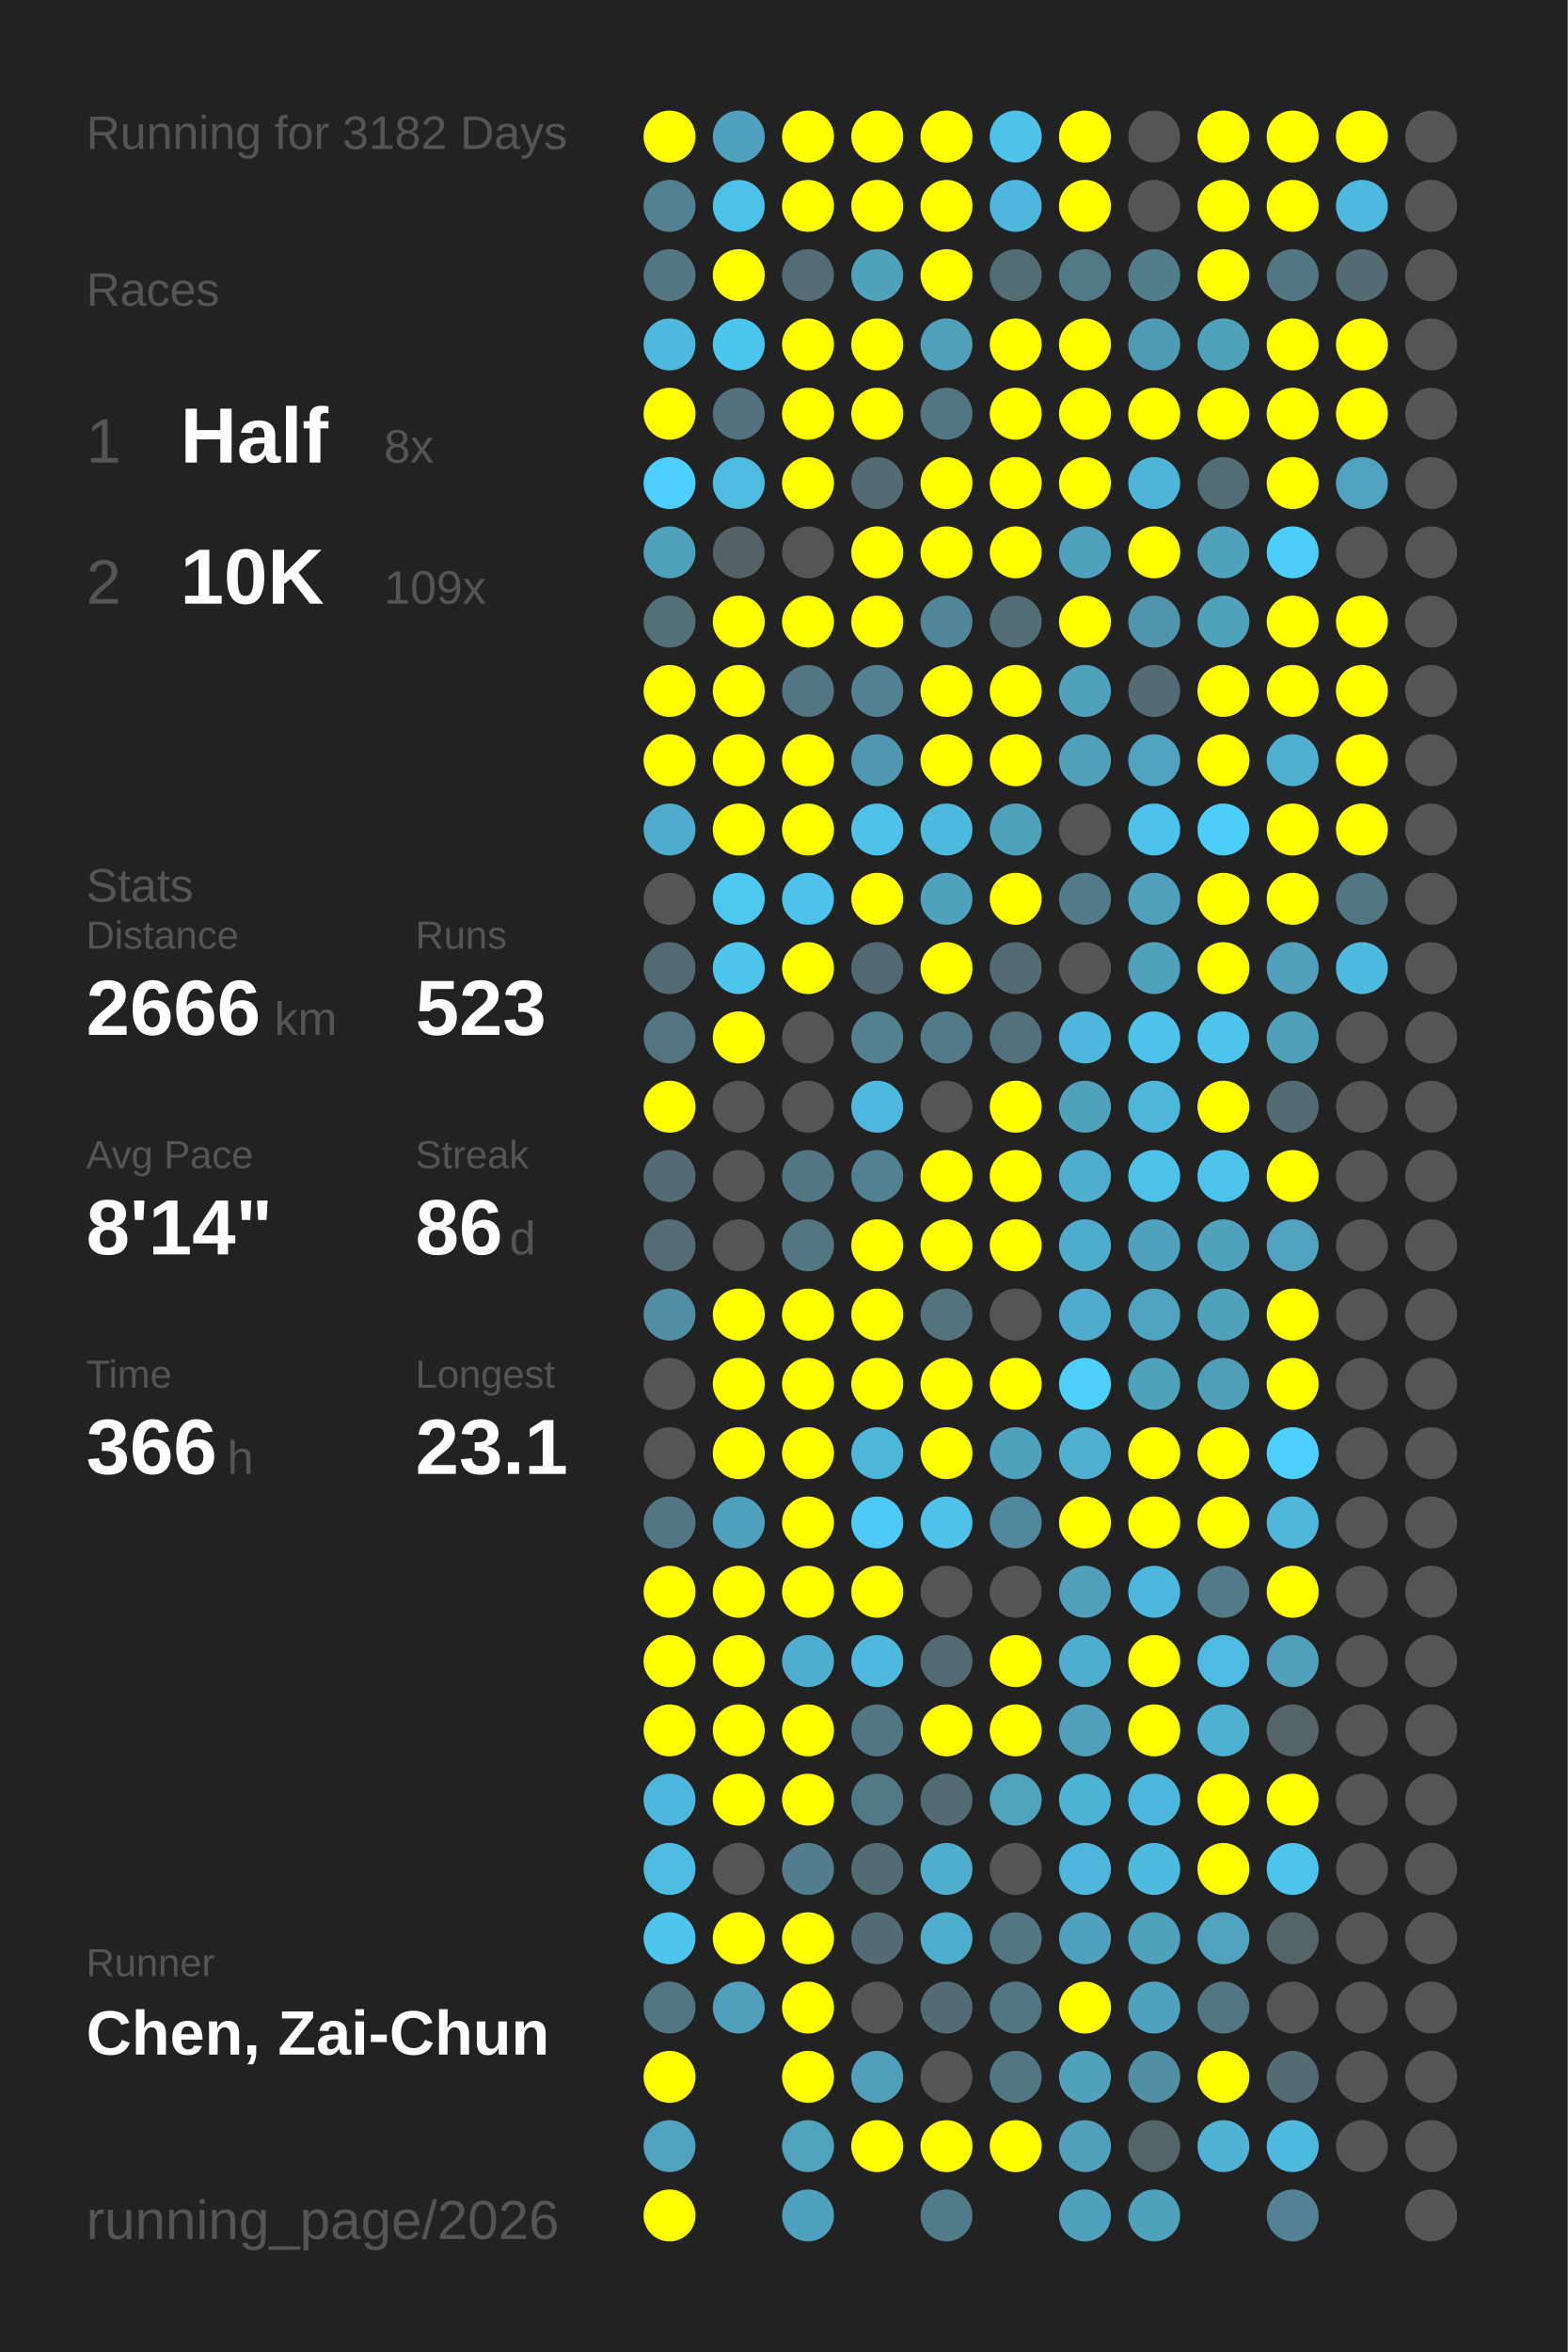
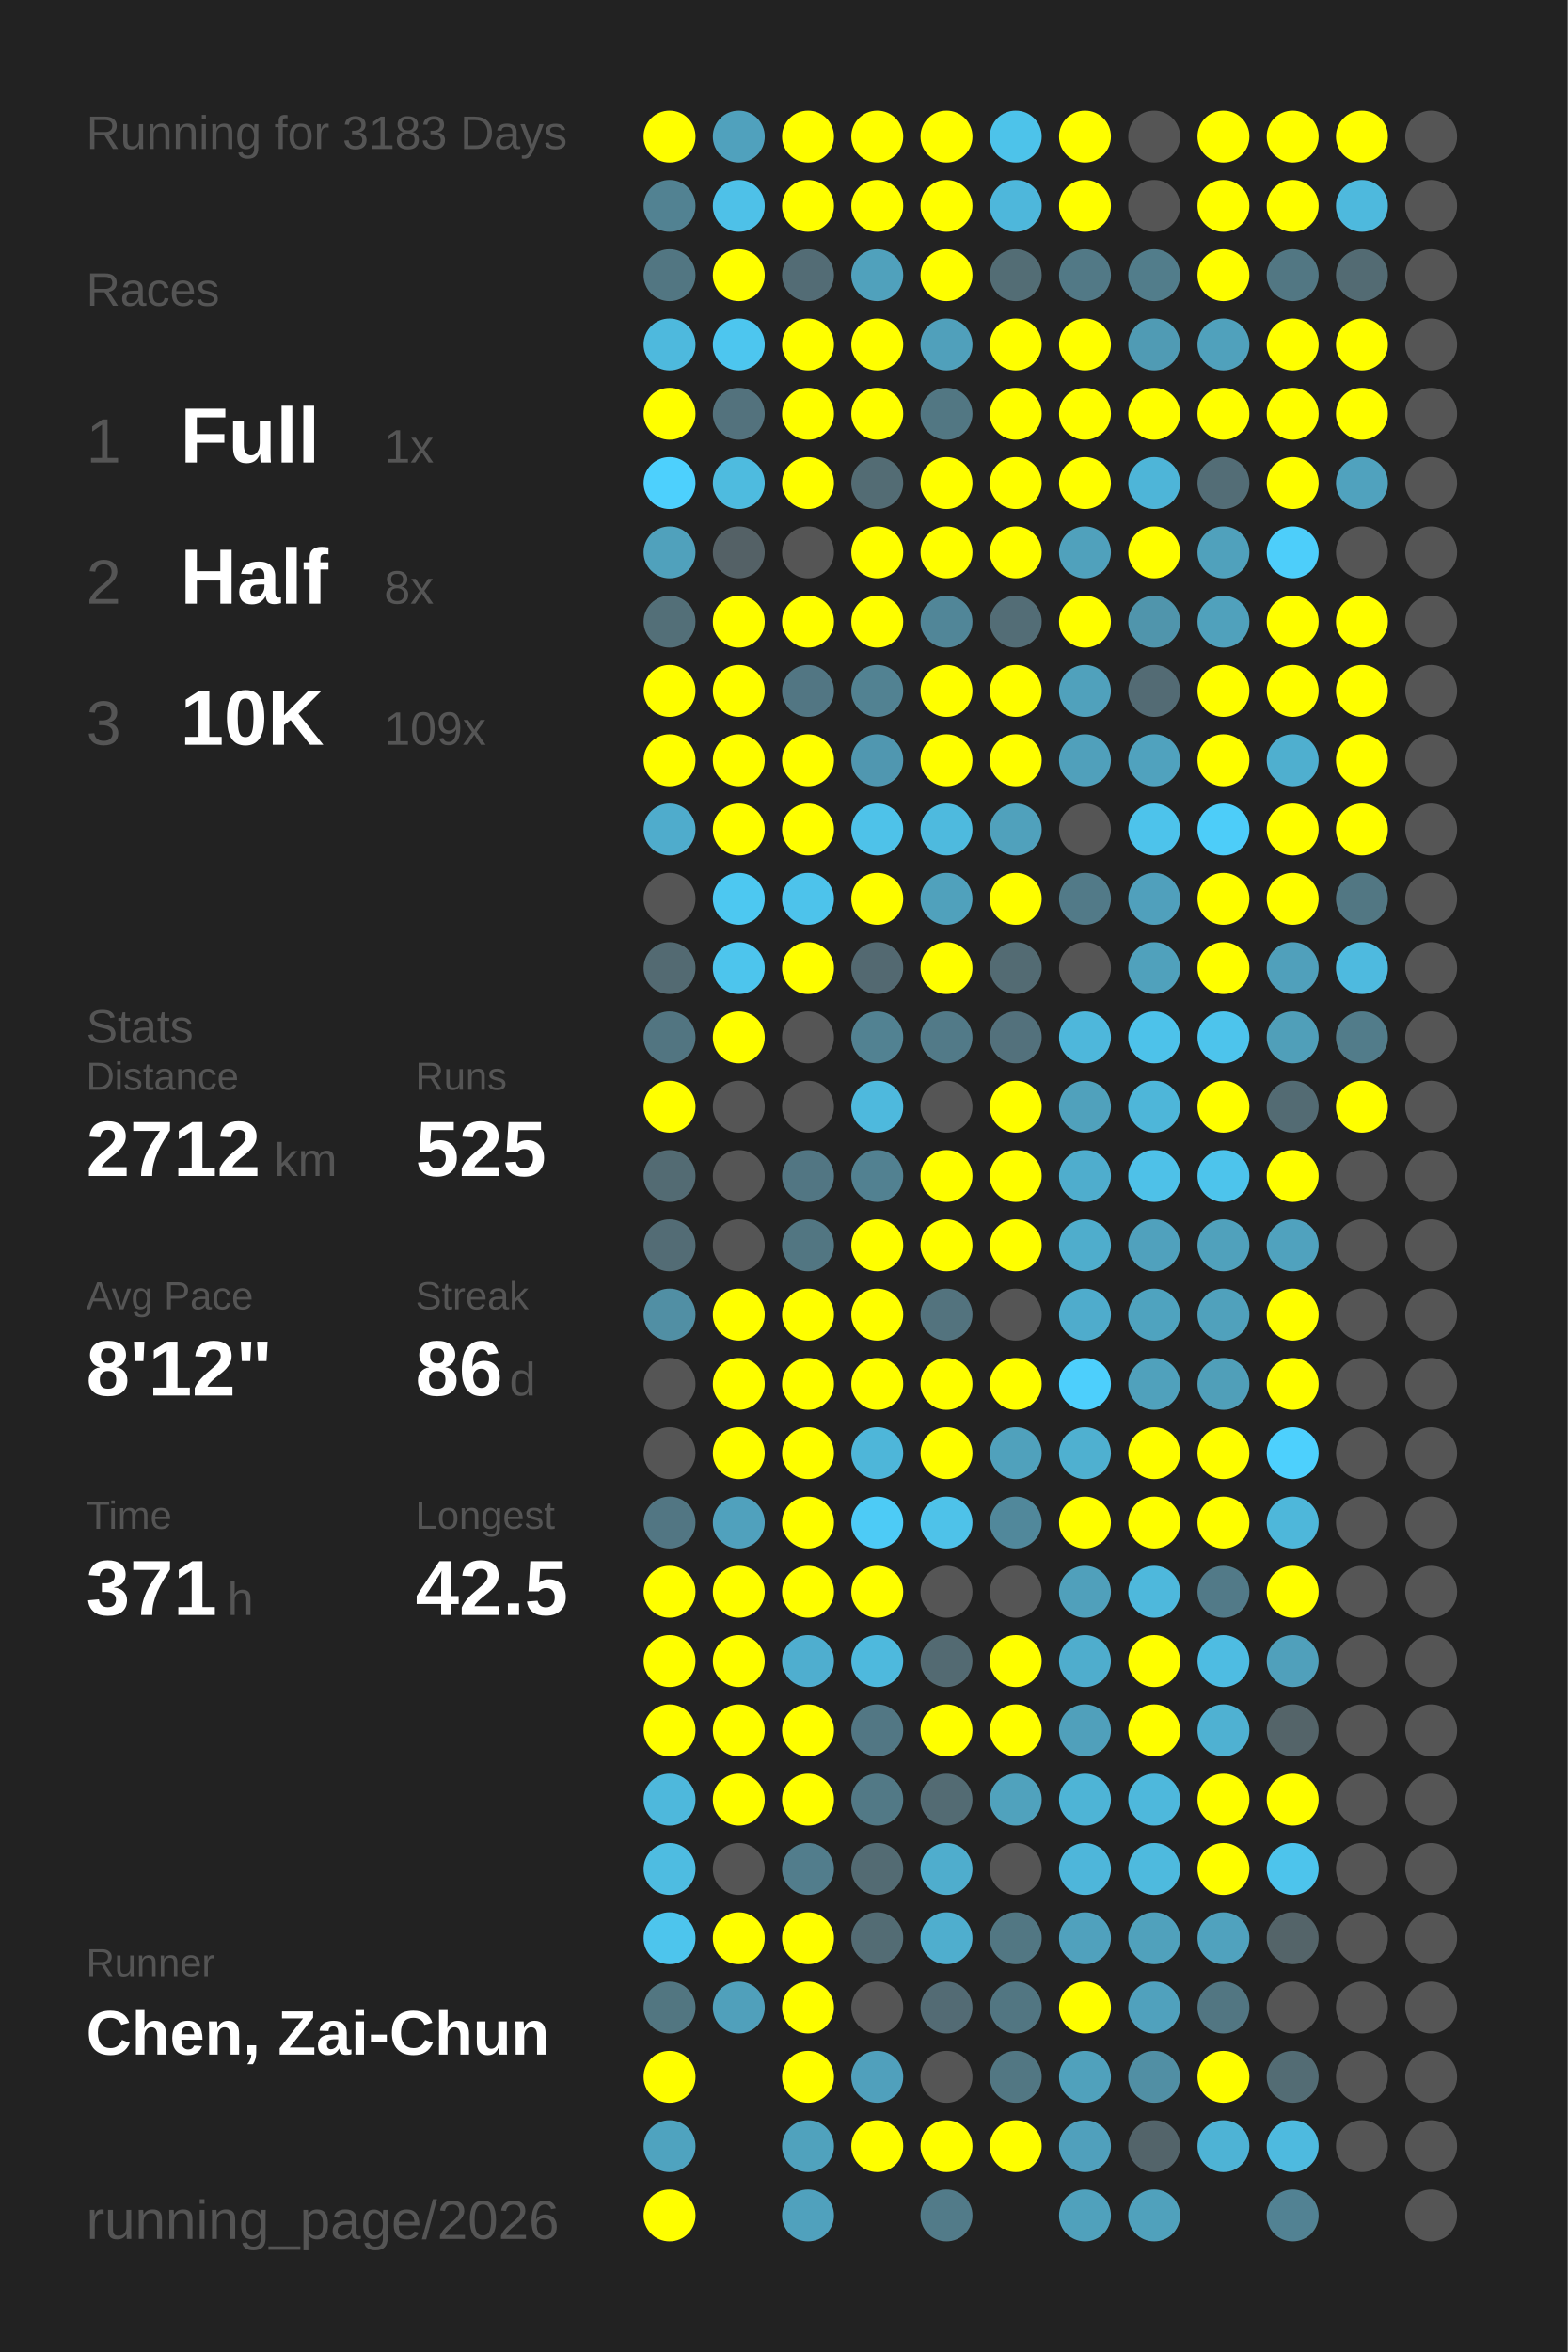
<svg xmlns="http://www.w3.org/2000/svg" baseProfile="full" height="300mm" version="1.1" viewBox="0,0,200,300" width="200mm">
  <defs />
  <rect fill="#222222" height="300" width="200" x="0" y="0" />
-   <text fill="#555555" style="font-size:6px; font-family:Arial;" x="11" y="19">Running for 3182 Days</text>
+   <text fill="#555555" style="font-size:6px; font-family:Arial;" x="11" y="19">Running for 3183 Days</text>
  <text fill="#555555" style="font-size:6px; font-family:Arial;" x="11" y="39">Races</text>
  <text fill="#555555" style="font-size:8px; font-family:Arial;" x="11" y="59">1</text>
-   <text fill="#FFFFFF" style="font-size:10px; font-family:Arial; font-weight:bold;" x="23" y="59">Half</text>
-   <text fill="#555555" style="font-size:6px; font-family:Arial;" x="49" y="59">8x</text>
+   <text fill="#FFFFFF" style="font-size:10px; font-family:Arial; font-weight:bold;" x="23" y="59">Full</text>
+   <text fill="#555555" style="font-size:6px; font-family:Arial;" x="49" y="59">1x</text>
  <text fill="#555555" style="font-size:8px; font-family:Arial;" x="11" y="77">2</text>
-   <text fill="#FFFFFF" style="font-size:10px; font-family:Arial; font-weight:bold;" x="23" y="77">10K</text>
-   <text fill="#555555" style="font-size:6px; font-family:Arial;" x="49" y="77">109x</text>
-   <text fill="#555555" style="font-size:6px; font-family:Arial;" x="11" y="115">Stats</text>
-   <text fill="#555555" style="font-size:5px; font-family:Arial;" x="11" y="121">Distance</text>
-   <text fill="#FFFFFF" style="font-size:10px; font-family:Arial; font-weight:bold;" x="11" y="132">2666</text>
-   <text fill="#555555" style="font-size:6px; font-family:Arial;" x="35" y="132">km</text>
-   <text fill="#555555" style="font-size:5px; font-family:Arial;" x="53" y="121">Runs</text>
-   <text fill="#FFFFFF" style="font-size:10px; font-family:Arial; font-weight:bold;" x="53" y="132">523</text>
-   <text fill="#555555" style="font-size:5px; font-family:Arial;" x="11" y="149">Avg Pace</text>
-   <text fill="#FFFFFF" style="font-size:10px; font-family:Arial; font-weight:bold;" x="11" y="160">8'14"</text>
-   <text fill="#555555" style="font-size:5px; font-family:Arial;" x="53" y="149">Streak</text>
-   <text fill="#FFFFFF" style="font-size:10px; font-family:Arial; font-weight:bold;" x="53" y="160">86</text>
-   <text fill="#555555" style="font-size:6px; font-family:Arial;" x="65" y="160">d</text>
-   <text fill="#555555" style="font-size:5px; font-family:Arial;" x="11" y="177">Time</text>
-   <text fill="#FFFFFF" style="font-size:10px; font-family:Arial; font-weight:bold;" x="11" y="188">366</text>
-   <text fill="#555555" style="font-size:6px; font-family:Arial;" x="29" y="188">h</text>
-   <text fill="#555555" style="font-size:5px; font-family:Arial;" x="53" y="177">Longest</text>
-   <text fill="#FFFFFF" style="font-size:10px; font-family:Arial; font-weight:bold;" x="53" y="188">23.1</text>
+   <text fill="#FFFFFF" style="font-size:10px; font-family:Arial; font-weight:bold;" x="23" y="77">Half</text>
+   <text fill="#555555" style="font-size:6px; font-family:Arial;" x="49" y="77">8x</text>
+   <text fill="#555555" style="font-size:8px; font-family:Arial;" x="11" y="95">3</text>
+   <text fill="#FFFFFF" style="font-size:10px; font-family:Arial; font-weight:bold;" x="23" y="95">10K</text>
+   <text fill="#555555" style="font-size:6px; font-family:Arial;" x="49" y="95">109x</text>
+   <text fill="#555555" style="font-size:6px; font-family:Arial;" x="11" y="133">Stats</text>
+   <text fill="#555555" style="font-size:5px; font-family:Arial;" x="11" y="139">Distance</text>
+   <text fill="#FFFFFF" style="font-size:10px; font-family:Arial; font-weight:bold;" x="11" y="150">2712</text>
+   <text fill="#555555" style="font-size:6px; font-family:Arial;" x="35" y="150">km</text>
+   <text fill="#555555" style="font-size:5px; font-family:Arial;" x="53" y="139">Runs</text>
+   <text fill="#FFFFFF" style="font-size:10px; font-family:Arial; font-weight:bold;" x="53" y="150">525</text>
+   <text fill="#555555" style="font-size:5px; font-family:Arial;" x="11" y="167">Avg Pace</text>
+   <text fill="#FFFFFF" style="font-size:10px; font-family:Arial; font-weight:bold;" x="11" y="178">8'12"</text>
+   <text fill="#555555" style="font-size:5px; font-family:Arial;" x="53" y="167">Streak</text>
+   <text fill="#FFFFFF" style="font-size:10px; font-family:Arial; font-weight:bold;" x="53" y="178">86</text>
+   <text fill="#555555" style="font-size:6px; font-family:Arial;" x="65" y="178">d</text>
+   <text fill="#555555" style="font-size:5px; font-family:Arial;" x="11" y="195">Time</text>
+   <text fill="#FFFFFF" style="font-size:10px; font-family:Arial; font-weight:bold;" x="11" y="206">371</text>
+   <text fill="#555555" style="font-size:6px; font-family:Arial;" x="29" y="206">h</text>
+   <text fill="#555555" style="font-size:5px; font-family:Arial;" x="53" y="195">Longest</text>
+   <text fill="#FFFFFF" style="font-size:10px; font-family:Arial; font-weight:bold;" x="53" y="206">42.5</text>
  <text fill="#555555" style="font-size:5px; font-family:Arial;" x="11" y="252.065">Runner</text>
  <text fill="#FFFFFF" style="font-size:8px; font-family:Arial; font-weight:bold;" x="11" y="262.065">Chen, Zai-Chun</text>
  <text fill="#555555" style="font-size:7px; font-family:Arial;" x="11" y="285.581">running_page/2026</text>
  <circle cx="85.417" cy="17.419" fill="#FFFF00" r="3.312" />
  <circle cx="85.417" cy="26.258" fill="#528292" r="3.312" />
  <circle cx="85.417" cy="35.097" fill="#527682" r="3.312" />
  <circle cx="85.417" cy="43.935" fill="#4eb9dd" r="3.312" />
  <circle cx="85.417" cy="52.774" fill="#FFFF00" r="3.312" />
  <circle cx="85.417" cy="61.613" fill="#4dd0fd" r="3.312" />
  <circle cx="85.417" cy="70.452" fill="#50a1bc" r="3.312" />
  <circle cx="85.417" cy="79.29" fill="#536f78" r="3.312" />
  <circle cx="85.417" cy="88.129" fill="#FFFF00" r="3.312" />
  <circle cx="85.417" cy="96.968" fill="#FFFF00" r="3.312" />
  <circle cx="85.417" cy="105.806" fill="#4faccc" r="3.312" />
  <circle cx="85.417" cy="114.645" fill="#555555" r="3.312" />
  <circle cx="85.417" cy="123.484" fill="#536a72" r="3.312" />
  <circle cx="85.417" cy="132.323" fill="#527581" r="3.312" />
  <circle cx="85.417" cy="141.161" fill="#FFFF00" r="3.312" />
  <circle cx="85.417" cy="150" fill="#536b73" r="3.312" />
  <circle cx="85.417" cy="158.839" fill="#536c75" r="3.312" />
  <circle cx="85.417" cy="167.677" fill="#518fa4" r="3.312" />
  <circle cx="85.417" cy="176.516" fill="#555555" r="3.312" />
  <circle cx="85.417" cy="185.355" fill="#555555" r="3.312" />
  <circle cx="85.417" cy="194.194" fill="#527683" r="3.312" />
  <circle cx="85.417" cy="203.032" fill="#FFFF00" r="3.312" />
  <circle cx="85.417" cy="211.871" fill="#FFFF00" r="3.312" />
  <circle cx="85.417" cy="220.71" fill="#FFFF00" r="3.312" />
  <circle cx="85.417" cy="229.548" fill="#4eb8dc" r="3.312" />
  <circle cx="85.417" cy="238.387" fill="#4ebce1" r="3.312" />
  <circle cx="85.417" cy="247.226" fill="#4dc5ed" r="3.312" />
  <circle cx="85.417" cy="256.065" fill="#527681" r="3.312" />
  <circle cx="85.417" cy="264.903" fill="#FFFF00" r="3.312" />
  <circle cx="85.417" cy="273.742" fill="#4fa3bf" r="3.312" />
  <circle cx="85.417" cy="282.581" fill="#FFFF00" r="3.312" />
  <circle cx="94.25" cy="17.419" fill="#50a1bd" r="3.312" />
  <circle cx="94.25" cy="26.258" fill="#4ec1e8" r="3.312" />
  <circle cx="94.25" cy="35.097" fill="#FFFF00" r="3.312" />
  <circle cx="94.25" cy="43.935" fill="#4dc6ef" r="3.312" />
  <circle cx="94.25" cy="52.774" fill="#53727d" r="3.312" />
  <circle cx="94.25" cy="61.613" fill="#4ebbdf" r="3.312" />
  <circle cx="94.25" cy="70.452" fill="#546166" r="3.312" />
  <circle cx="94.25" cy="79.29" fill="#FFFF00" r="3.312" />
  <circle cx="94.25" cy="88.129" fill="#FFFF00" r="3.312" />
  <circle cx="94.25" cy="96.968" fill="#FFFF00" r="3.312" />
  <circle cx="94.25" cy="105.806" fill="#FFFF00" r="3.312" />
  <circle cx="94.25" cy="114.645" fill="#4dc8f1" r="3.312" />
  <circle cx="94.25" cy="123.484" fill="#4dc5ed" r="3.312" />
  <circle cx="94.25" cy="132.323" fill="#FFFF00" r="3.312" />
  <circle cx="94.25" cy="141.161" fill="#555555" r="3.312" />
  <circle cx="94.25" cy="150" fill="#555555" r="3.312" />
  <circle cx="94.25" cy="158.839" fill="#555555" r="3.312" />
  <circle cx="94.25" cy="167.677" fill="#FFFF00" r="3.312" />
  <circle cx="94.25" cy="176.516" fill="#FFFF00" r="3.312" />
  <circle cx="94.25" cy="185.355" fill="#FFFF00" r="3.312" />
  <circle cx="94.25" cy="194.194" fill="#50a1bd" r="3.312" />
  <circle cx="94.25" cy="203.032" fill="#FFFF00" r="3.312" />
  <circle cx="94.25" cy="211.871" fill="#FFFF00" r="3.312" />
  <circle cx="94.25" cy="220.71" fill="#FFFF00" r="3.312" />
  <circle cx="94.25" cy="229.548" fill="#FFFF00" r="3.312" />
  <circle cx="94.25" cy="238.387" fill="#555555" r="3.312" />
  <circle cx="94.25" cy="247.226" fill="#FFFF00" r="3.312" />
  <circle cx="94.25" cy="256.065" fill="#50a0bb" r="3.312" />
  <circle cx="103.083" cy="17.419" fill="#FFFF00" r="3.312" />
  <circle cx="103.083" cy="26.258" fill="#FFFF00" r="3.312" />
  <circle cx="103.083" cy="35.097" fill="#536c75" r="3.312" />
  <circle cx="103.083" cy="43.935" fill="#FFFF00" r="3.312" />
  <circle cx="103.083" cy="52.774" fill="#FFFF00" r="3.312" />
  <circle cx="103.083" cy="61.613" fill="#FFFF00" r="3.312" />
  <circle cx="103.083" cy="70.452" fill="#555555" r="3.312" />
  <circle cx="103.083" cy="79.29" fill="#FFFF00" r="3.312" />
  <circle cx="103.083" cy="88.129" fill="#527683" r="3.312" />
  <circle cx="103.083" cy="96.968" fill="#FFFF00" r="3.312" />
  <circle cx="103.083" cy="105.806" fill="#FFFF00" r="3.312" />
  <circle cx="103.083" cy="114.645" fill="#4dc3eb" r="3.312" />
  <circle cx="103.083" cy="123.484" fill="#FFFF00" r="3.312" />
  <circle cx="103.083" cy="132.323" fill="#555555" r="3.312" />
  <circle cx="103.083" cy="141.161" fill="#555555" r="3.312" />
  <circle cx="103.083" cy="150" fill="#527683" r="3.312" />
  <circle cx="103.083" cy="158.839" fill="#527682" r="3.312" />
  <circle cx="103.083" cy="167.677" fill="#FFFF00" r="3.312" />
  <circle cx="103.083" cy="176.516" fill="#FFFF00" r="3.312" />
  <circle cx="103.083" cy="185.355" fill="#FFFF00" r="3.312" />
  <circle cx="103.083" cy="194.194" fill="#FFFF00" r="3.312" />
  <circle cx="103.083" cy="203.032" fill="#FFFF00" r="3.312" />
  <circle cx="103.083" cy="211.871" fill="#4faecf" r="3.312" />
  <circle cx="103.083" cy="220.71" fill="#FFFF00" r="3.312" />
  <circle cx="103.083" cy="229.548" fill="#FFFF00" r="3.312" />
  <circle cx="103.083" cy="238.387" fill="#527d8c" r="3.312" />
  <circle cx="103.083" cy="247.226" fill="#FFFF00" r="3.312" />
  <circle cx="103.083" cy="256.065" fill="#FFFF00" r="3.312" />
  <circle cx="103.083" cy="264.903" fill="#FFFF00" r="3.312" />
  <circle cx="103.083" cy="273.742" fill="#50a2bd" r="3.312" />
  <circle cx="103.083" cy="282.581" fill="#50a1bd" r="3.312" />
  <circle cx="111.917" cy="17.419" fill="#FFFF00" r="3.312" />
  <circle cx="111.917" cy="26.258" fill="#FFFF00" r="3.312" />
  <circle cx="111.917" cy="35.097" fill="#50a1bc" r="3.312" />
  <circle cx="111.917" cy="43.935" fill="#FFFF00" r="3.312" />
  <circle cx="111.917" cy="52.774" fill="#FFFF00" r="3.312" />
  <circle cx="111.917" cy="61.613" fill="#536c74" r="3.312" />
  <circle cx="111.917" cy="70.452" fill="#FFFF00" r="3.312" />
  <circle cx="111.917" cy="79.29" fill="#FFFF00" r="3.312" />
  <circle cx="111.917" cy="88.129" fill="#528292" r="3.312" />
  <circle cx="111.917" cy="96.968" fill="#5097b0" r="3.312" />
  <circle cx="111.917" cy="105.806" fill="#4ec2e9" r="3.312" />
  <circle cx="111.917" cy="114.645" fill="#FFFF00" r="3.312" />
  <circle cx="111.917" cy="123.484" fill="#536971" r="3.312" />
  <circle cx="111.917" cy="132.323" fill="#528292" r="3.312" />
  <circle cx="111.917" cy="141.161" fill="#4eb9dd" r="3.312" />
  <circle cx="111.917" cy="150" fill="#528191" r="3.312" />
  <circle cx="111.917" cy="158.839" fill="#FFFF00" r="3.312" />
  <circle cx="111.917" cy="167.677" fill="#FFFF00" r="3.312" />
  <circle cx="111.917" cy="176.516" fill="#FFFF00" r="3.312" />
  <circle cx="111.917" cy="185.355" fill="#4eb6d9" r="3.312" />
  <circle cx="111.917" cy="194.194" fill="#4dcbf6" r="3.312" />
  <circle cx="111.917" cy="203.032" fill="#FFFF00" r="3.312" />
  <circle cx="111.917" cy="211.871" fill="#4eb9dd" r="3.312" />
  <circle cx="111.917" cy="220.71" fill="#527784" r="3.312" />
  <circle cx="111.917" cy="229.548" fill="#527986" r="3.312" />
  <circle cx="111.917" cy="238.387" fill="#536b73" r="3.312" />
  <circle cx="111.917" cy="247.226" fill="#536c74" r="3.312" />
  <circle cx="111.917" cy="256.065" fill="#555555" r="3.312" />
  <circle cx="111.917" cy="264.903" fill="#50a0bc" r="3.312" />
  <circle cx="111.917" cy="273.742" fill="#FFFF00" r="3.312" />
  <circle cx="120.75" cy="17.419" fill="#FFFF00" r="3.312" />
  <circle cx="120.75" cy="26.258" fill="#FFFF00" r="3.312" />
  <circle cx="120.75" cy="35.097" fill="#FFFF00" r="3.312" />
  <circle cx="120.75" cy="43.935" fill="#50a0bb" r="3.312" />
  <circle cx="120.75" cy="52.774" fill="#527783" r="3.312" />
  <circle cx="120.75" cy="61.613" fill="#FFFF00" r="3.312" />
  <circle cx="120.75" cy="70.452" fill="#FFFF00" r="3.312" />
  <circle cx="120.75" cy="79.29" fill="#518698" r="3.312" />
  <circle cx="120.75" cy="88.129" fill="#FFFF00" r="3.312" />
  <circle cx="120.75" cy="96.968" fill="#FFFF00" r="3.312" />
  <circle cx="120.75" cy="105.806" fill="#4ebade" r="3.312" />
  <circle cx="120.75" cy="114.645" fill="#50a1bc" r="3.312" />
  <circle cx="120.75" cy="123.484" fill="#FFFF00" r="3.312" />
  <circle cx="120.75" cy="132.323" fill="#527a88" r="3.312" />
  <circle cx="120.75" cy="141.161" fill="#555555" r="3.312" />
  <circle cx="120.75" cy="150" fill="#FFFF00" r="3.312" />
  <circle cx="120.75" cy="158.839" fill="#FFFF00" r="3.312" />
  <circle cx="120.75" cy="167.677" fill="#53737e" r="3.312" />
  <circle cx="120.75" cy="176.516" fill="#FFFF00" r="3.312" />
  <circle cx="120.75" cy="185.355" fill="#FFFF00" r="3.312" />
  <circle cx="120.75" cy="194.194" fill="#4ec2e9" r="3.312" />
  <circle cx="120.75" cy="203.032" fill="#555555" r="3.312" />
  <circle cx="120.75" cy="211.871" fill="#536a72" r="3.312" />
  <circle cx="120.75" cy="220.71" fill="#FFFF00" r="3.312" />
  <circle cx="120.75" cy="229.548" fill="#536b73" r="3.312" />
  <circle cx="120.75" cy="238.387" fill="#4fadcd" r="3.312" />
  <circle cx="120.75" cy="247.226" fill="#4faece" r="3.312" />
  <circle cx="120.75" cy="256.065" fill="#536b74" r="3.312" />
  <circle cx="120.75" cy="264.903" fill="#555555" r="3.312" />
  <circle cx="120.75" cy="273.742" fill="#FFFF00" r="3.312" />
  <circle cx="120.75" cy="282.581" fill="#527b89" r="3.312" />
  <circle cx="129.583" cy="17.419" fill="#4dc3ea" r="3.312" />
  <circle cx="129.583" cy="26.258" fill="#4eb7db" r="3.312" />
  <circle cx="129.583" cy="35.097" fill="#536d75" r="3.312" />
  <circle cx="129.583" cy="43.935" fill="#FFFF00" r="3.312" />
  <circle cx="129.583" cy="52.774" fill="#FFFF00" r="3.312" />
  <circle cx="129.583" cy="61.613" fill="#FFFF00" r="3.312" />
  <circle cx="129.583" cy="70.452" fill="#FFFF00" r="3.312" />
  <circle cx="129.583" cy="79.29" fill="#536d76" r="3.312" />
  <circle cx="129.583" cy="88.129" fill="#FFFF00" r="3.312" />
  <circle cx="129.583" cy="96.968" fill="#FFFF00" r="3.312" />
  <circle cx="129.583" cy="105.806" fill="#50a1bc" r="3.312" />
  <circle cx="129.583" cy="114.645" fill="#FFFF00" r="3.312" />
  <circle cx="129.583" cy="123.484" fill="#536b73" r="3.312" />
  <circle cx="129.583" cy="132.323" fill="#53717c" r="3.312" />
  <circle cx="129.583" cy="141.161" fill="#FFFF00" r="3.312" />
  <circle cx="129.583" cy="150" fill="#FFFF00" r="3.312" />
  <circle cx="129.583" cy="158.839" fill="#FFFF00" r="3.312" />
  <circle cx="129.583" cy="167.677" fill="#555555" r="3.312" />
  <circle cx="129.583" cy="176.516" fill="#FFFF00" r="3.312" />
  <circle cx="129.583" cy="185.355" fill="#50a1bc" r="3.312" />
  <circle cx="129.583" cy="194.194" fill="#51889b" r="3.312" />
  <circle cx="129.583" cy="203.032" fill="#555555" r="3.312" />
  <circle cx="129.583" cy="211.871" fill="#FFFF00" r="3.312" />
  <circle cx="129.583" cy="220.71" fill="#FFFF00" r="3.312" />
  <circle cx="129.583" cy="229.548" fill="#50a2bd" r="3.312" />
  <circle cx="129.583" cy="238.387" fill="#555555" r="3.312" />
  <circle cx="129.583" cy="247.226" fill="#527783" r="3.312" />
  <circle cx="129.583" cy="256.065" fill="#527682" r="3.312" />
  <circle cx="129.583" cy="264.903" fill="#527783" r="3.312" />
  <circle cx="129.583" cy="273.742" fill="#FFFF00" r="3.312" />
  <circle cx="138.417" cy="17.419" fill="#FFFF00" r="3.312" />
  <circle cx="138.417" cy="26.258" fill="#FFFF00" r="3.312" />
  <circle cx="138.417" cy="35.097" fill="#527986" r="3.312" />
  <circle cx="138.417" cy="43.935" fill="#FFFF00" r="3.312" />
  <circle cx="138.417" cy="52.774" fill="#FFFF00" r="3.312" />
  <circle cx="138.417" cy="61.613" fill="#FFFF00" r="3.312" />
  <circle cx="138.417" cy="70.452" fill="#50a1bc" r="3.312" />
  <circle cx="138.417" cy="79.29" fill="#FFFF00" r="3.312" />
  <circle cx="138.417" cy="88.129" fill="#50a1bc" r="3.312" />
  <circle cx="138.417" cy="96.968" fill="#50a0bb" r="3.312" />
  <circle cx="138.417" cy="105.806" fill="#555555" r="3.312" />
  <circle cx="138.417" cy="114.645" fill="#527a88" r="3.312" />
  <circle cx="138.417" cy="123.484" fill="#555555" r="3.312" />
  <circle cx="138.417" cy="132.323" fill="#4eb7db" r="3.312" />
  <circle cx="138.417" cy="141.161" fill="#50a1bc" r="3.312" />
  <circle cx="138.417" cy="150" fill="#4fadcd" r="3.312" />
  <circle cx="138.417" cy="158.839" fill="#4fadcc" r="3.312" />
  <circle cx="138.417" cy="167.677" fill="#4faccc" r="3.312" />
  <circle cx="138.417" cy="176.516" fill="#4dcffc" r="3.312" />
  <circle cx="138.417" cy="185.355" fill="#4fb0d0" r="3.312" />
  <circle cx="138.417" cy="194.194" fill="#FFFF00" r="3.312" />
  <circle cx="138.417" cy="203.032" fill="#50a0bb" r="3.312" />
  <circle cx="138.417" cy="211.871" fill="#4fadcd" r="3.312" />
  <circle cx="138.417" cy="220.71" fill="#50a0bb" r="3.312" />
  <circle cx="138.417" cy="229.548" fill="#4eb4d6" r="3.312" />
  <circle cx="138.417" cy="238.387" fill="#4eb6da" r="3.312" />
  <circle cx="138.417" cy="247.226" fill="#50a1bd" r="3.312" />
  <circle cx="138.417" cy="256.065" fill="#FFFF00" r="3.312" />
  <circle cx="138.417" cy="264.903" fill="#50a1bc" r="3.312" />
  <circle cx="138.417" cy="273.742" fill="#50a0bc" r="3.312" />
  <circle cx="138.417" cy="282.581" fill="#50a1bc" r="3.312" />
  <circle cx="147.25" cy="17.419" fill="#555555" r="3.312" />
  <circle cx="147.25" cy="26.258" fill="#555555" r="3.312" />
  <circle cx="147.25" cy="35.097" fill="#527d8b" r="3.312" />
  <circle cx="147.25" cy="43.935" fill="#509bb4" r="3.312" />
  <circle cx="147.25" cy="52.774" fill="#FFFF00" r="3.312" />
  <circle cx="147.25" cy="61.613" fill="#4eb5d8" r="3.312" />
  <circle cx="147.25" cy="70.452" fill="#FFFF00" r="3.312" />
  <circle cx="147.25" cy="79.29" fill="#5095ac" r="3.312" />
  <circle cx="147.25" cy="88.129" fill="#536b74" r="3.312" />
  <circle cx="147.25" cy="96.968" fill="#50a2be" r="3.312" />
  <circle cx="147.25" cy="105.806" fill="#4dc3eb" r="3.312" />
  <circle cx="147.25" cy="114.645" fill="#50a0bc" r="3.312" />
  <circle cx="147.25" cy="123.484" fill="#50a1bc" r="3.312" />
  <circle cx="147.25" cy="132.323" fill="#4dc2ea" r="3.312" />
  <circle cx="147.25" cy="141.161" fill="#4eb6d9" r="3.312" />
  <circle cx="147.25" cy="150" fill="#4ec1e8" r="3.312" />
  <circle cx="147.25" cy="158.839" fill="#50a1bd" r="3.312" />
  <circle cx="147.25" cy="167.677" fill="#4fa3bf" r="3.312" />
  <circle cx="147.25" cy="176.516" fill="#50a1bc" r="3.312" />
  <circle cx="147.25" cy="185.355" fill="#FFFF00" r="3.312" />
  <circle cx="147.25" cy="194.194" fill="#FFFF00" r="3.312" />
  <circle cx="147.25" cy="203.032" fill="#4eb8dc" r="3.312" />
  <circle cx="147.25" cy="211.871" fill="#FFFF00" r="3.312" />
  <circle cx="147.25" cy="220.71" fill="#FFFF00" r="3.312" />
  <circle cx="147.25" cy="229.548" fill="#4eb8dc" r="3.312" />
  <circle cx="147.25" cy="238.387" fill="#4ebade" r="3.312" />
  <circle cx="147.25" cy="247.226" fill="#50a1bc" r="3.312" />
  <circle cx="147.25" cy="256.065" fill="#50a1bd" r="3.312" />
  <circle cx="147.25" cy="264.903" fill="#518fa4" r="3.312" />
  <circle cx="147.25" cy="273.742" fill="#53646a" r="3.312" />
  <circle cx="147.25" cy="282.581" fill="#50a1bc" r="3.312" />
  <circle cx="156.083" cy="17.419" fill="#FFFF00" r="3.312" />
  <circle cx="156.083" cy="26.258" fill="#FFFF00" r="3.312" />
  <circle cx="156.083" cy="35.097" fill="#FFFF00" r="3.312" />
  <circle cx="156.083" cy="43.935" fill="#50a1bc" r="3.312" />
  <circle cx="156.083" cy="52.774" fill="#FFFF00" r="3.312" />
  <circle cx="156.083" cy="61.613" fill="#536d76" r="3.312" />
  <circle cx="156.083" cy="70.452" fill="#50a1bc" r="3.312" />
  <circle cx="156.083" cy="79.29" fill="#50a1bc" r="3.312" />
  <circle cx="156.083" cy="88.129" fill="#FFFF00" r="3.312" />
  <circle cx="156.083" cy="96.968" fill="#FFFF00" r="3.312" />
  <circle cx="156.083" cy="105.806" fill="#4dcdf9" r="3.312" />
  <circle cx="156.083" cy="114.645" fill="#FFFF00" r="3.312" />
  <circle cx="156.083" cy="123.484" fill="#FFFF00" r="3.312" />
  <circle cx="156.083" cy="132.323" fill="#4dc4ec" r="3.312" />
  <circle cx="156.083" cy="141.161" fill="#FFFF00" r="3.312" />
  <circle cx="156.083" cy="150" fill="#4dc4ec" r="3.312" />
  <circle cx="156.083" cy="158.839" fill="#50a1bc" r="3.312" />
  <circle cx="156.083" cy="167.677" fill="#50a1bc" r="3.312" />
  <circle cx="156.083" cy="176.516" fill="#509fb9" r="3.312" />
  <circle cx="156.083" cy="185.355" fill="#FFFF00" r="3.312" />
  <circle cx="156.083" cy="194.194" fill="#FFFF00" r="3.312" />
  <circle cx="156.083" cy="203.032" fill="#527a88" r="3.312" />
  <circle cx="156.083" cy="211.871" fill="#4ebce2" r="3.312" />
  <circle cx="156.083" cy="220.71" fill="#4fb1d2" r="3.312" />
  <circle cx="156.083" cy="229.548" fill="#FFFF00" r="3.312" />
  <circle cx="156.083" cy="238.387" fill="#FFFF00" r="3.312" />
  <circle cx="156.083" cy="247.226" fill="#50a2be" r="3.312" />
  <circle cx="156.083" cy="256.065" fill="#527682" r="3.312" />
  <circle cx="156.083" cy="264.903" fill="#FFFF00" r="3.312" />
  <circle cx="156.083" cy="273.742" fill="#4eb3d5" r="3.312" />
  <circle cx="164.917" cy="17.419" fill="#FFFF00" r="3.312" />
  <circle cx="164.917" cy="26.258" fill="#FFFF00" r="3.312" />
  <circle cx="164.917" cy="35.097" fill="#527783" r="3.312" />
  <circle cx="164.917" cy="43.935" fill="#FFFF00" r="3.312" />
  <circle cx="164.917" cy="52.774" fill="#FFFF00" r="3.312" />
  <circle cx="164.917" cy="61.613" fill="#FFFF00" r="3.312" />
  <circle cx="164.917" cy="70.452" fill="#4dcefa" r="3.312" />
  <circle cx="164.917" cy="79.29" fill="#FFFF00" r="3.312" />
  <circle cx="164.917" cy="88.129" fill="#FFFF00" r="3.312" />
  <circle cx="164.917" cy="96.968" fill="#4fafcf" r="3.312" />
  <circle cx="164.917" cy="105.806" fill="#FFFF00" r="3.312" />
  <circle cx="164.917" cy="114.645" fill="#FFFF00" r="3.312" />
  <circle cx="164.917" cy="123.484" fill="#50a0bb" r="3.312" />
  <circle cx="164.917" cy="132.323" fill="#509fb9" r="3.312" />
  <circle cx="164.917" cy="141.161" fill="#536b73" r="3.312" />
  <circle cx="164.917" cy="150" fill="#FFFF00" r="3.312" />
  <circle cx="164.917" cy="158.839" fill="#50a2be" r="3.312" />
  <circle cx="164.917" cy="167.677" fill="#FFFF00" r="3.312" />
  <circle cx="164.917" cy="176.516" fill="#FFFF00" r="3.312" />
  <circle cx="164.917" cy="185.355" fill="#4dd0fd" r="3.312" />
  <circle cx="164.917" cy="194.194" fill="#4eb7da" r="3.312" />
  <circle cx="164.917" cy="203.032" fill="#FFFF00" r="3.312" />
  <circle cx="164.917" cy="211.871" fill="#50a0bb" r="3.312" />
  <circle cx="164.917" cy="220.71" fill="#546469" r="3.312" />
  <circle cx="164.917" cy="229.548" fill="#FFFF00" r="3.312" />
  <circle cx="164.917" cy="238.387" fill="#4dc4ec" r="3.312" />
  <circle cx="164.917" cy="247.226" fill="#546469" r="3.312" />
  <circle cx="164.917" cy="256.065" fill="#555555" r="3.312" />
  <circle cx="164.917" cy="264.903" fill="#536c74" r="3.312" />
  <circle cx="164.917" cy="273.742" fill="#4ebadf" r="3.312" />
  <circle cx="164.917" cy="282.581" fill="#528293" r="3.312" />
  <circle cx="173.75" cy="17.419" fill="#FFFF00" r="3.312" />
  <circle cx="173.75" cy="26.258" fill="#4eb9dd" r="3.312" />
  <circle cx="173.75" cy="35.097" fill="#536b73" r="3.312" />
  <circle cx="173.75" cy="43.935" fill="#FFFF00" r="3.312" />
  <circle cx="173.75" cy="52.774" fill="#FFFF00" r="3.312" />
  <circle cx="173.75" cy="61.613" fill="#50a2be" r="3.312" />
  <circle cx="173.75" cy="70.452" fill="#555555" r="3.312" />
  <circle cx="173.75" cy="79.29" fill="#FFFF00" r="3.312" />
  <circle cx="173.75" cy="88.129" fill="#FFFF00" r="3.312" />
  <circle cx="173.75" cy="96.968" fill="#FFFF00" r="3.312" />
  <circle cx="173.75" cy="105.806" fill="#FFFF00" r="3.312" />
  <circle cx="173.75" cy="114.645" fill="#527783" r="3.312" />
  <circle cx="173.75" cy="123.484" fill="#4ebadf" r="3.312" />
-   <circle cx="173.75" cy="132.323" fill="#555555" r="3.312" />
-   <circle cx="173.75" cy="141.161" fill="#555555" r="3.312" />
+   <circle cx="173.75" cy="132.323" fill="#527c8a" r="3.312" />
+   <circle cx="173.75" cy="141.161" fill="#FFFF00" r="3.312" />
  <circle cx="173.75" cy="150" fill="#555555" r="3.312" />
  <circle cx="173.75" cy="158.839" fill="#555555" r="3.312" />
  <circle cx="173.75" cy="167.677" fill="#555555" r="3.312" />
  <circle cx="173.75" cy="176.516" fill="#555555" r="3.312" />
  <circle cx="173.75" cy="185.355" fill="#555555" r="3.312" />
  <circle cx="173.75" cy="194.194" fill="#555555" r="3.312" />
  <circle cx="173.75" cy="203.032" fill="#555555" r="3.312" />
  <circle cx="173.75" cy="211.871" fill="#555555" r="3.312" />
  <circle cx="173.75" cy="220.71" fill="#555555" r="3.312" />
  <circle cx="173.75" cy="229.548" fill="#555555" r="3.312" />
  <circle cx="173.75" cy="238.387" fill="#555555" r="3.312" />
  <circle cx="173.75" cy="247.226" fill="#555555" r="3.312" />
  <circle cx="173.75" cy="256.065" fill="#555555" r="3.312" />
  <circle cx="173.75" cy="264.903" fill="#555555" r="3.312" />
  <circle cx="173.75" cy="273.742" fill="#555555" r="3.312" />
  <circle cx="182.583" cy="17.419" fill="#555555" r="3.312" />
  <circle cx="182.583" cy="26.258" fill="#555555" r="3.312" />
  <circle cx="182.583" cy="35.097" fill="#555555" r="3.312" />
  <circle cx="182.583" cy="43.935" fill="#555555" r="3.312" />
  <circle cx="182.583" cy="52.774" fill="#555555" r="3.312" />
  <circle cx="182.583" cy="61.613" fill="#555555" r="3.312" />
  <circle cx="182.583" cy="70.452" fill="#555555" r="3.312" />
  <circle cx="182.583" cy="79.29" fill="#555555" r="3.312" />
  <circle cx="182.583" cy="88.129" fill="#555555" r="3.312" />
  <circle cx="182.583" cy="96.968" fill="#555555" r="3.312" />
  <circle cx="182.583" cy="105.806" fill="#555555" r="3.312" />
  <circle cx="182.583" cy="114.645" fill="#555555" r="3.312" />
  <circle cx="182.583" cy="123.484" fill="#555555" r="3.312" />
  <circle cx="182.583" cy="132.323" fill="#555555" r="3.312" />
  <circle cx="182.583" cy="141.161" fill="#555555" r="3.312" />
  <circle cx="182.583" cy="150" fill="#555555" r="3.312" />
  <circle cx="182.583" cy="158.839" fill="#555555" r="3.312" />
  <circle cx="182.583" cy="167.677" fill="#555555" r="3.312" />
  <circle cx="182.583" cy="176.516" fill="#555555" r="3.312" />
  <circle cx="182.583" cy="185.355" fill="#555555" r="3.312" />
  <circle cx="182.583" cy="194.194" fill="#555555" r="3.312" />
  <circle cx="182.583" cy="203.032" fill="#555555" r="3.312" />
  <circle cx="182.583" cy="211.871" fill="#555555" r="3.312" />
  <circle cx="182.583" cy="220.71" fill="#555555" r="3.312" />
  <circle cx="182.583" cy="229.548" fill="#555555" r="3.312" />
  <circle cx="182.583" cy="238.387" fill="#555555" r="3.312" />
  <circle cx="182.583" cy="247.226" fill="#555555" r="3.312" />
  <circle cx="182.583" cy="256.065" fill="#555555" r="3.312" />
  <circle cx="182.583" cy="264.903" fill="#555555" r="3.312" />
  <circle cx="182.583" cy="273.742" fill="#555555" r="3.312" />
  <circle cx="182.583" cy="282.581" fill="#555555" r="3.312" />
</svg>
